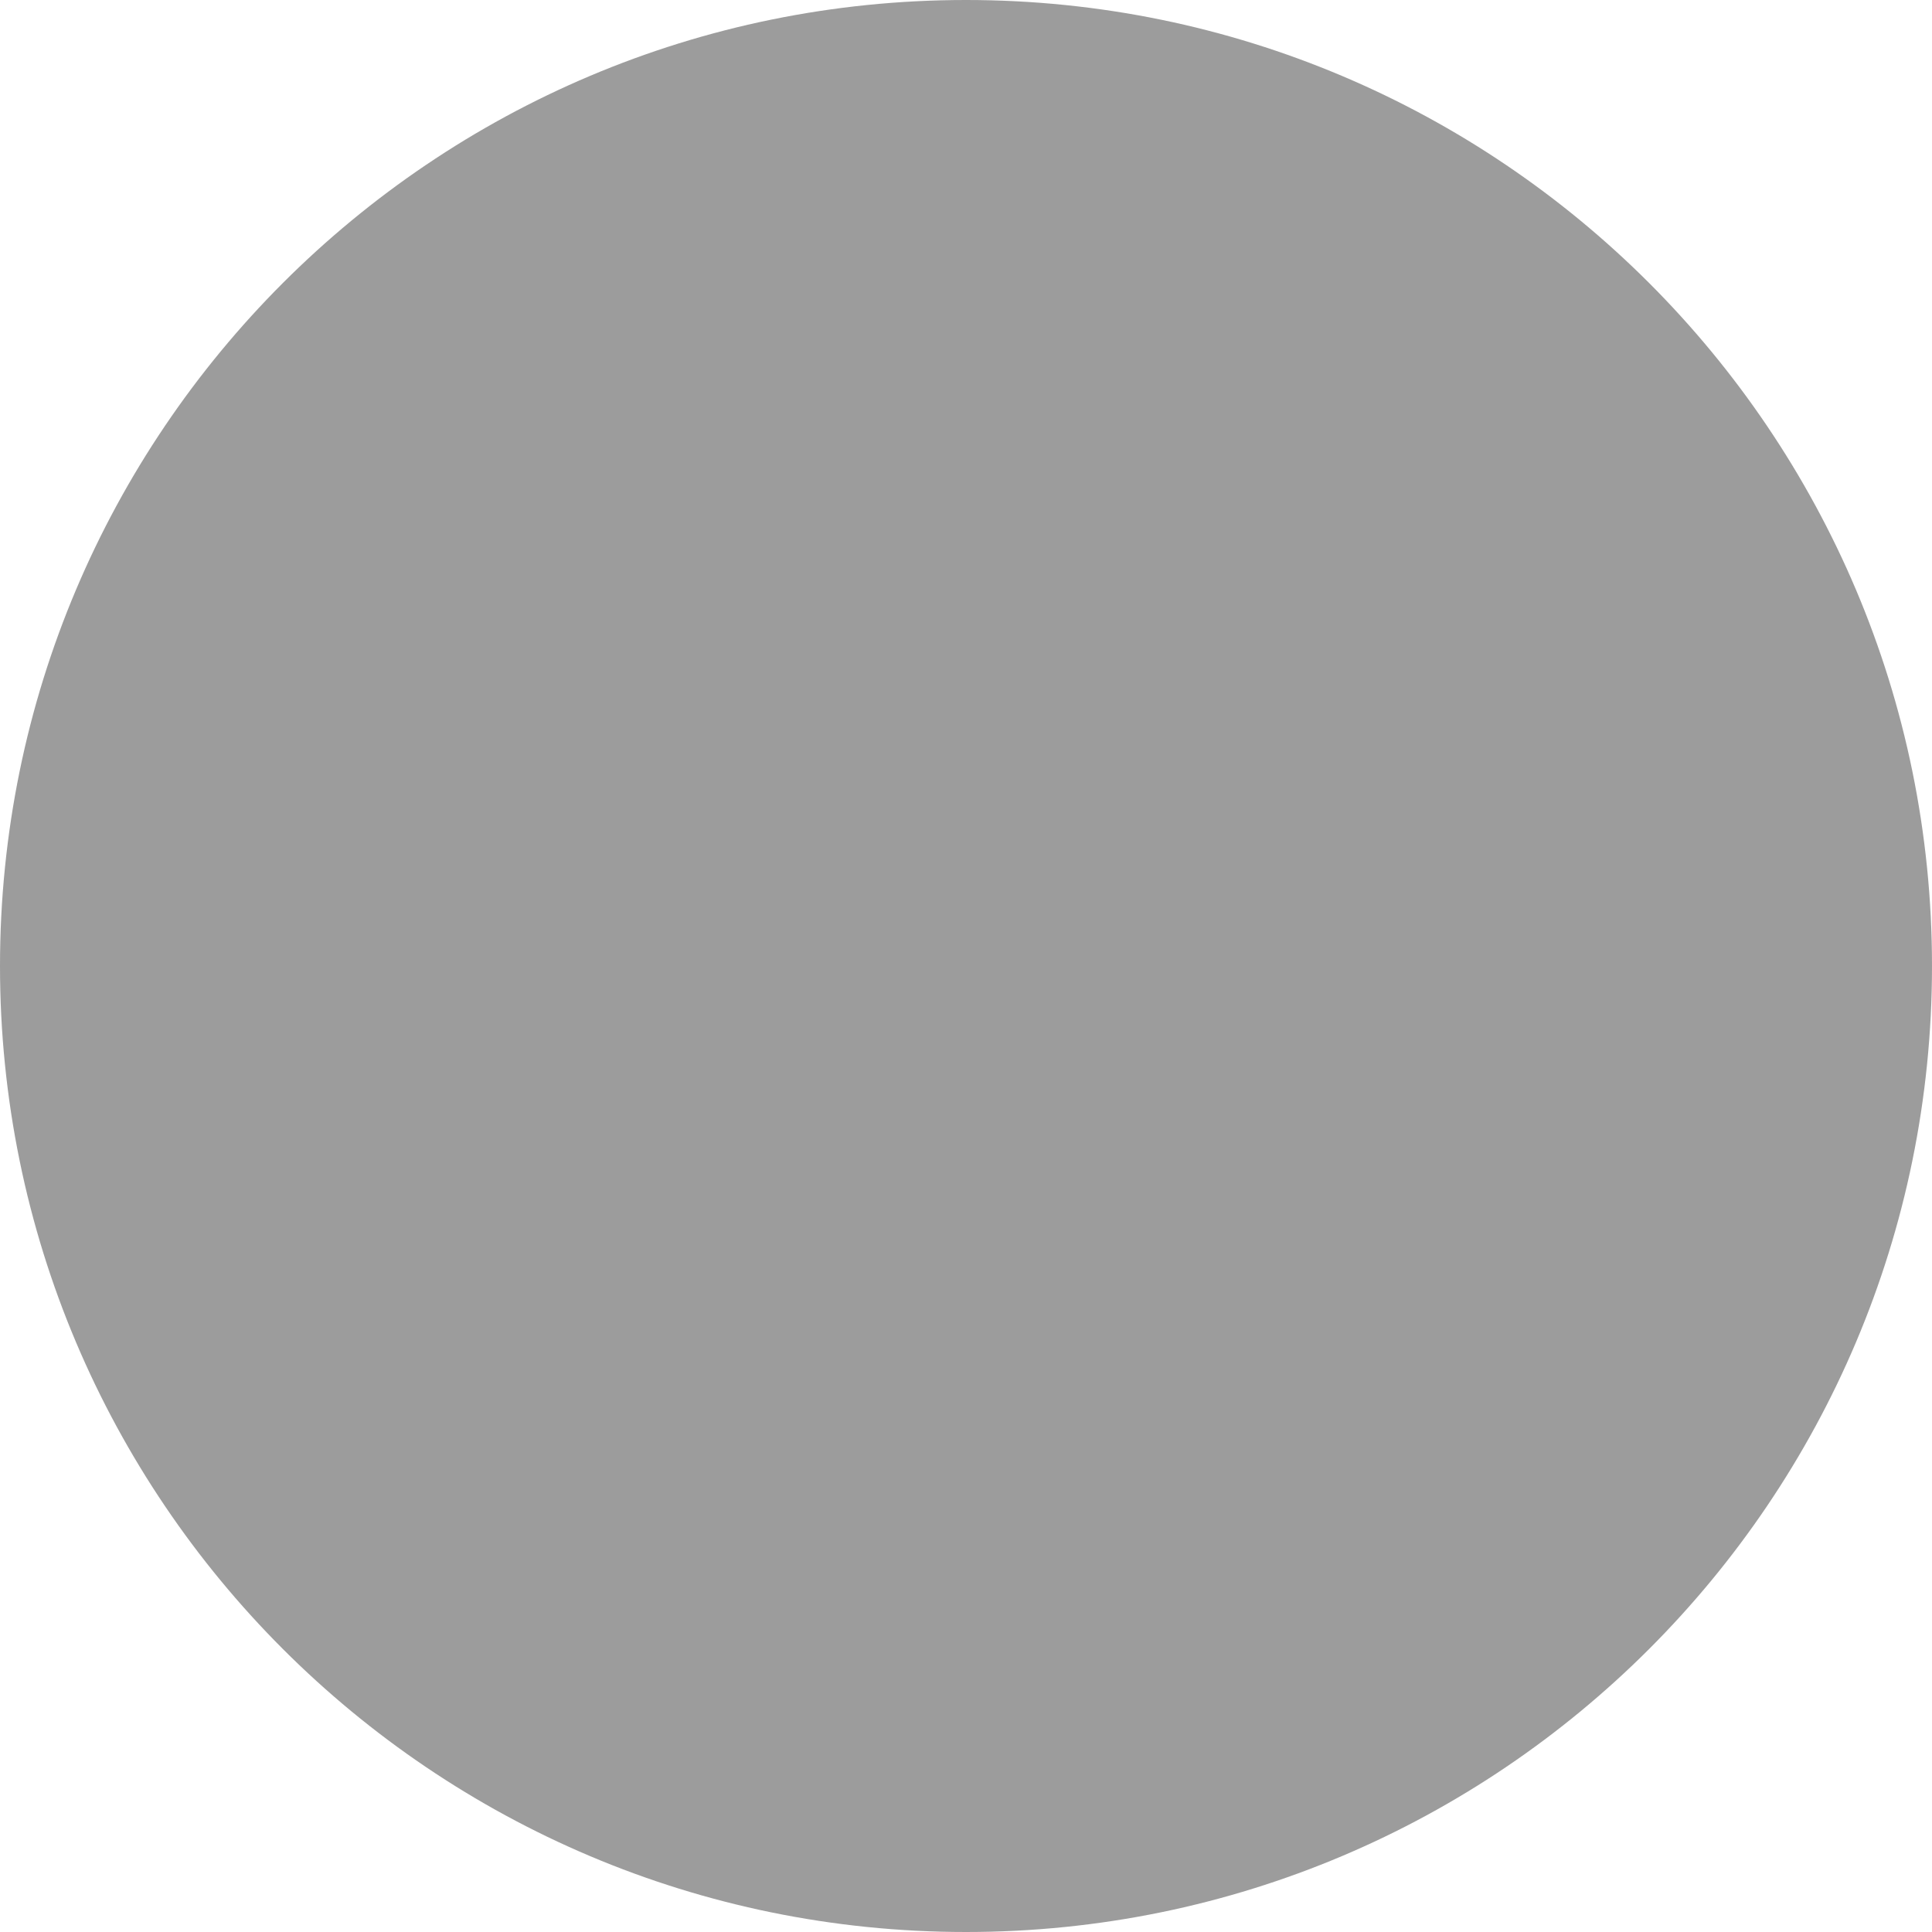
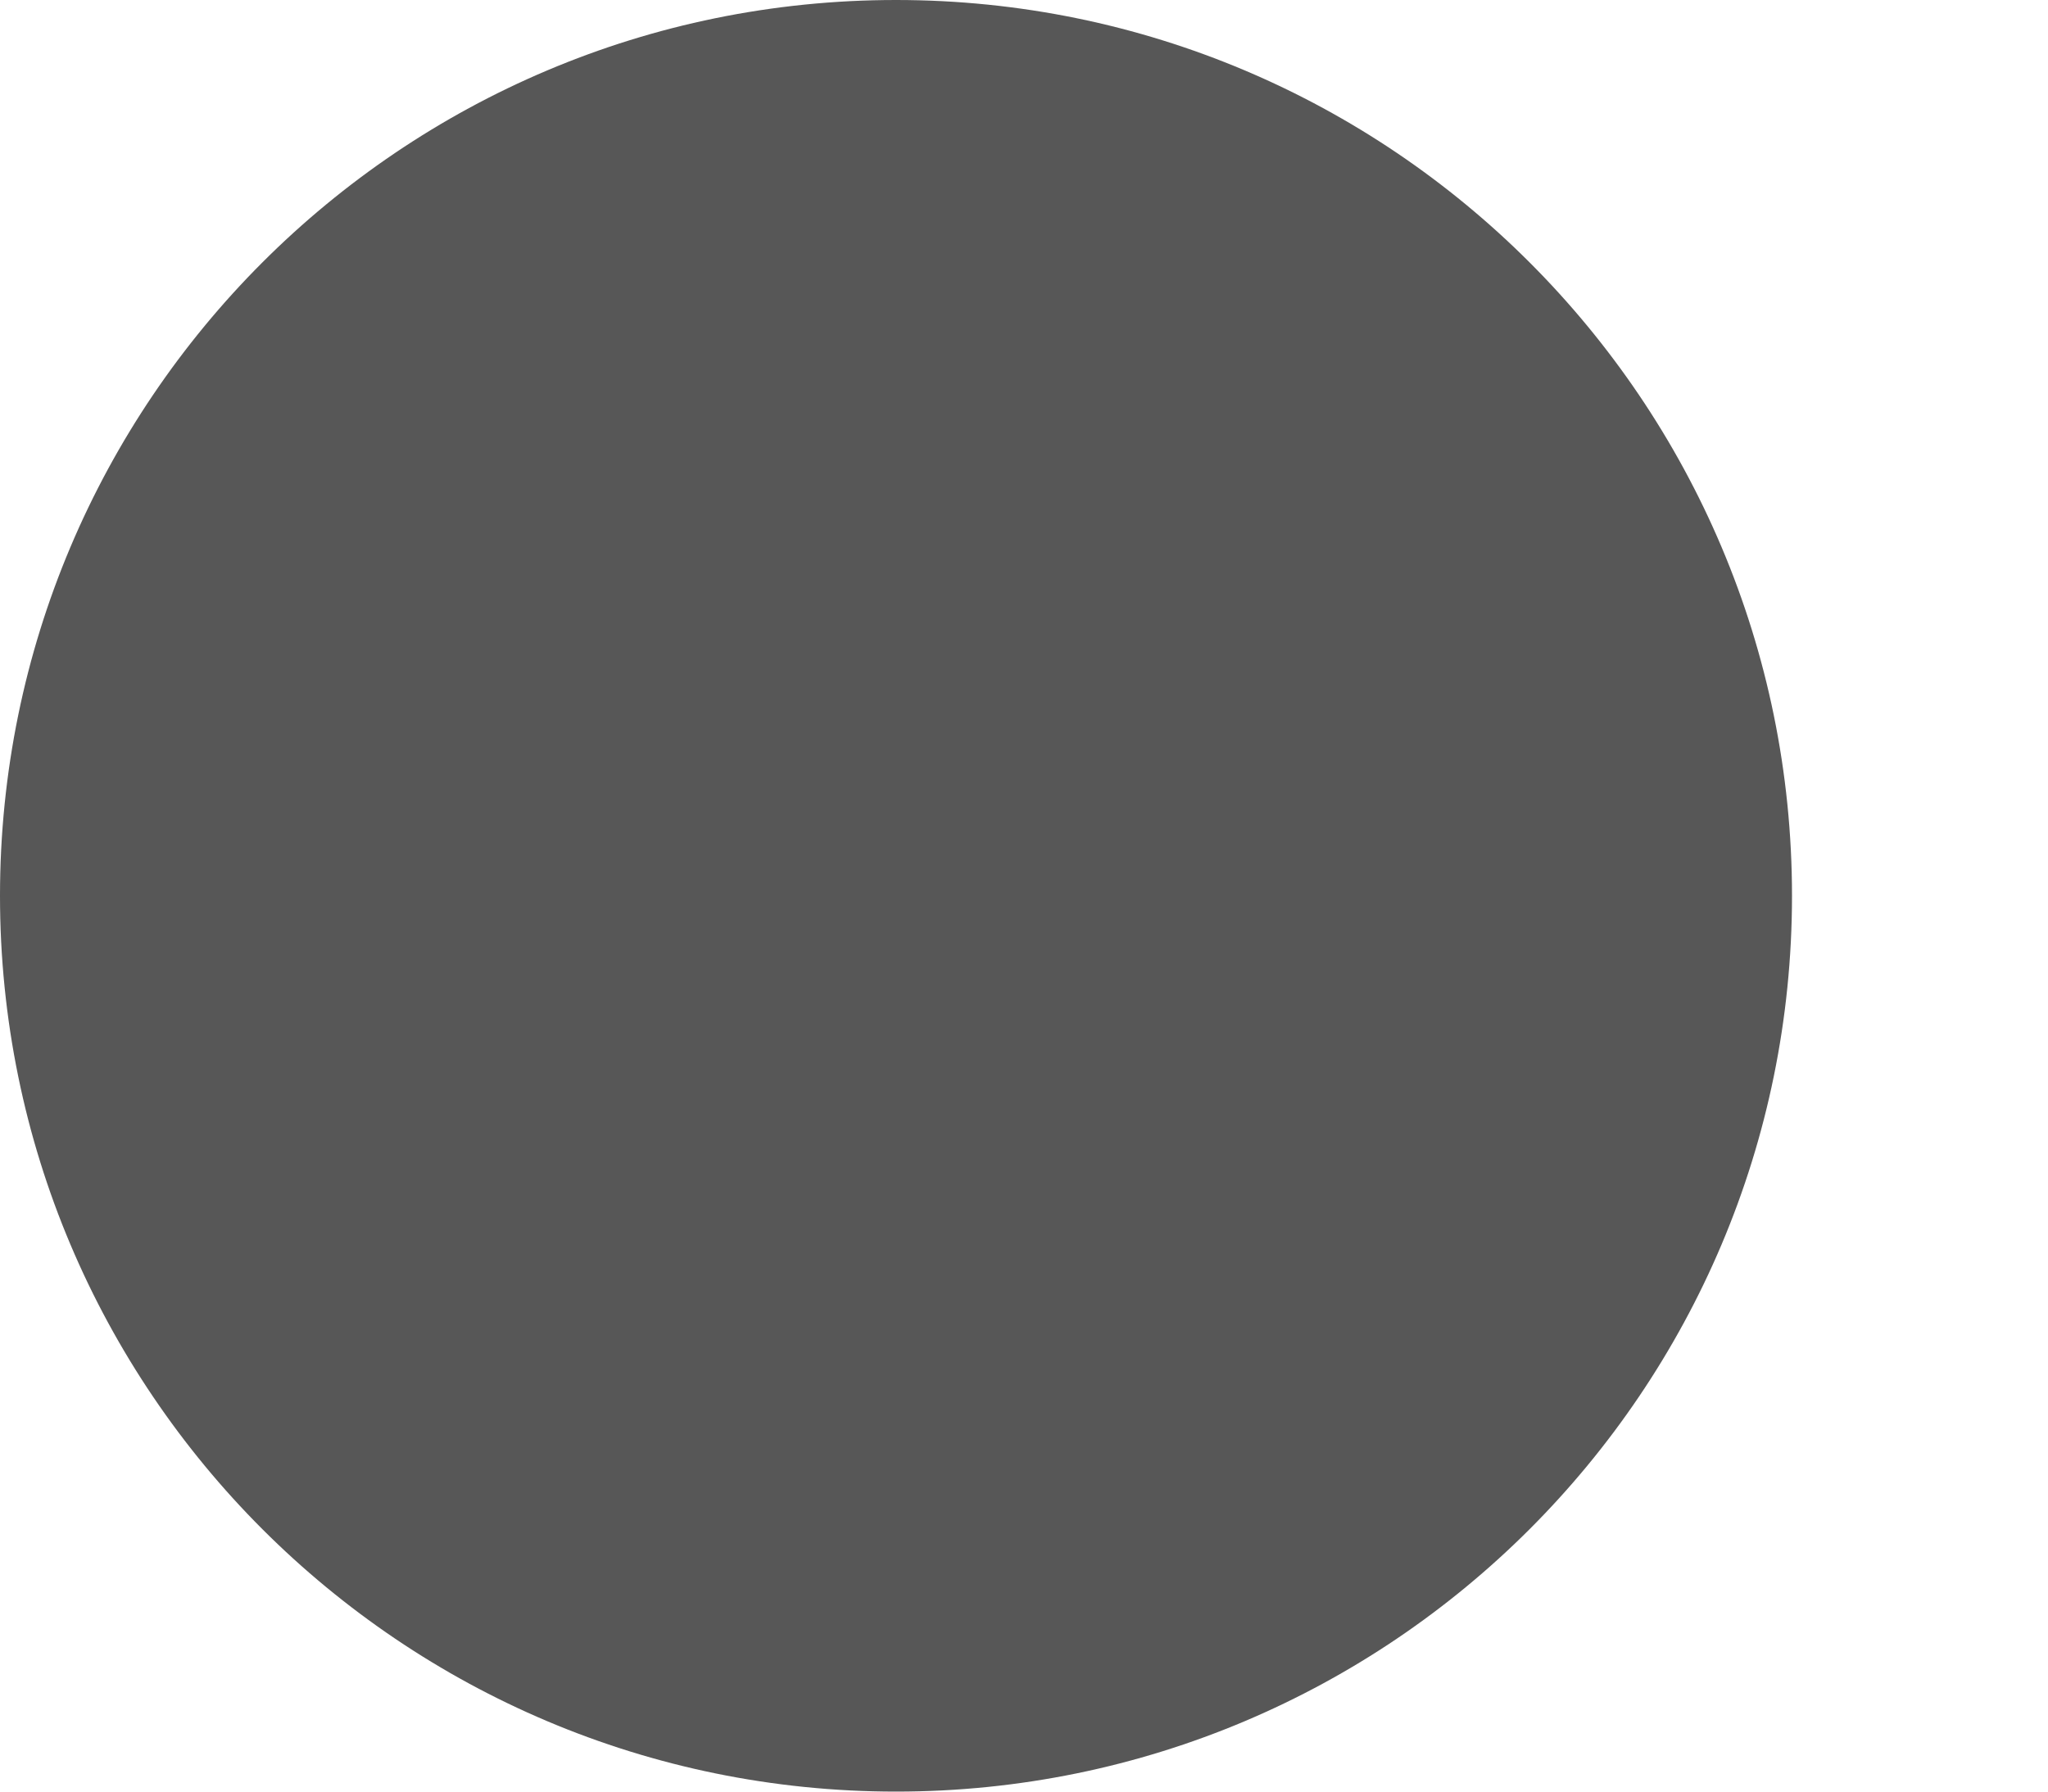
- <svg xmlns="http://www.w3.org/2000/svg" width="64" height="64" viewBox="0 0 64 64" fill="none">
-   <circle cx="32" cy="32" r="32" fill="rgba(58, 58, 58, 0.5)" />
+ <svg xmlns="http://www.w3.org/2000/svg" width="64" height="56" viewBox="0 0 64 56" fill="none">
+   <circle opacity="0.9" cx="28" cy="28" r="28" fill="#454545" />
</svg>
